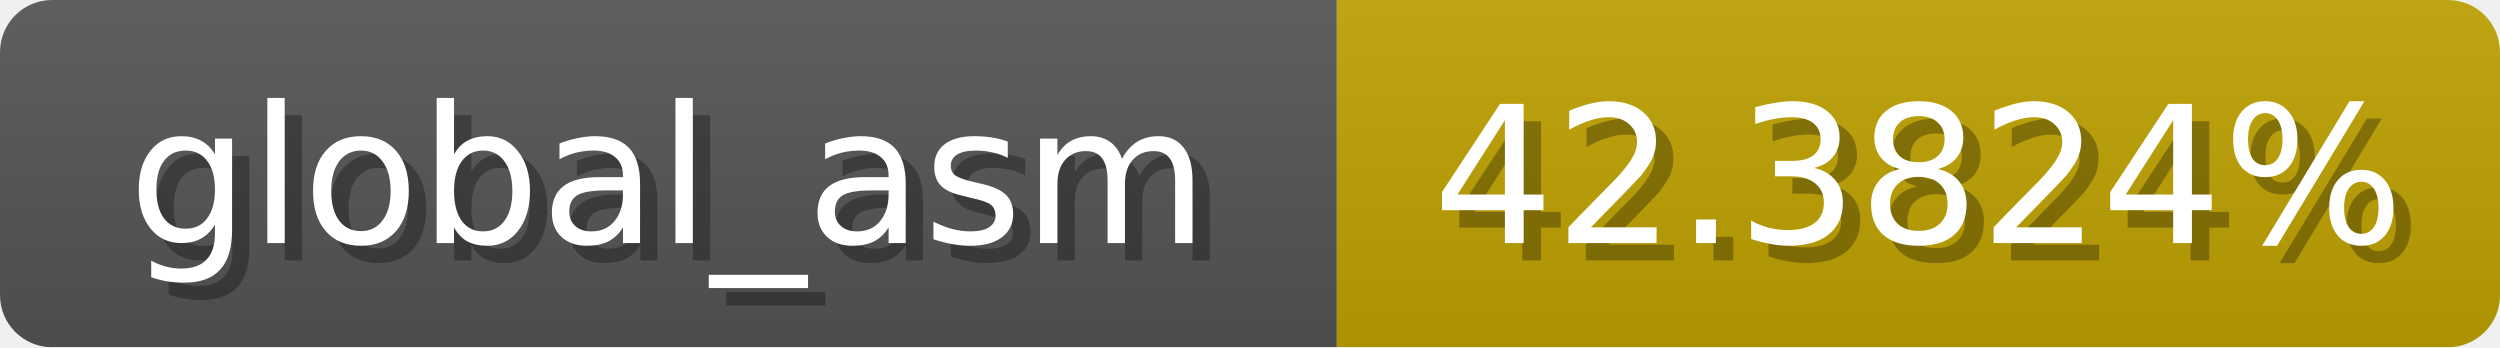
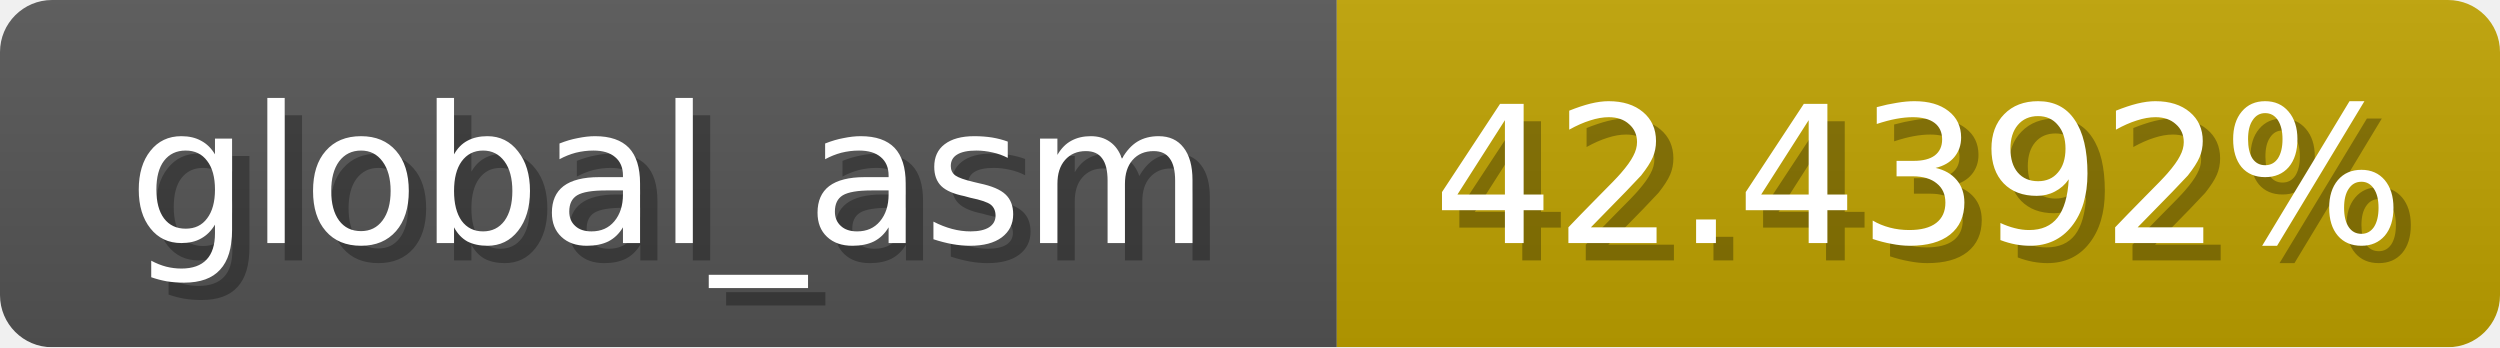
<svg xmlns="http://www.w3.org/2000/svg" width="144" height="20">
  <linearGradient id="b" x2="0" y2="100%">
    <stop offset="0" stop-color="#bbb" stop-opacity=".1" />
    <stop offset="1" stop-opacity=".1" />
  </linearGradient>
  <mask id="anybadge_1">
    <rect width="144" height="20" rx="3" fill="#fff" />
  </mask>
  <g mask="url(#anybadge_1)">
    <path fill="#555" d="M0 0h77v20H0z" />
    <path fill="#c0a300" d="M77 0h67v20H77z" />
    <path fill="url(#b)" d="M0 0h144v20H0z" />
  </g>
  <g fill="#fff" text-anchor="middle" font-family="DejaVu Sans,Verdana,Geneva,sans-serif" font-size="11">
    <text x="39.5" y="15" fill="#010101" fill-opacity=".3">global_asm</text>
    <text x="38.5" y="14">global_asm</text>
  </g>
  <g fill="#fff" text-anchor="middle" font-family="DejaVu Sans,Verdana,Geneva,sans-serif" font-size="11">
-     <text x="111.5" y="15" fill="#010101" fill-opacity=".3">42.3824%</text>
-     <text x="110.5" y="14">42.3824%</text>
+     <text x="111.5" y="15" fill="#010101" fill-opacity=".3">42.4392%</text>
+     <text x="110.5" y="14">42.4392%</text>
  </g>
</svg>
